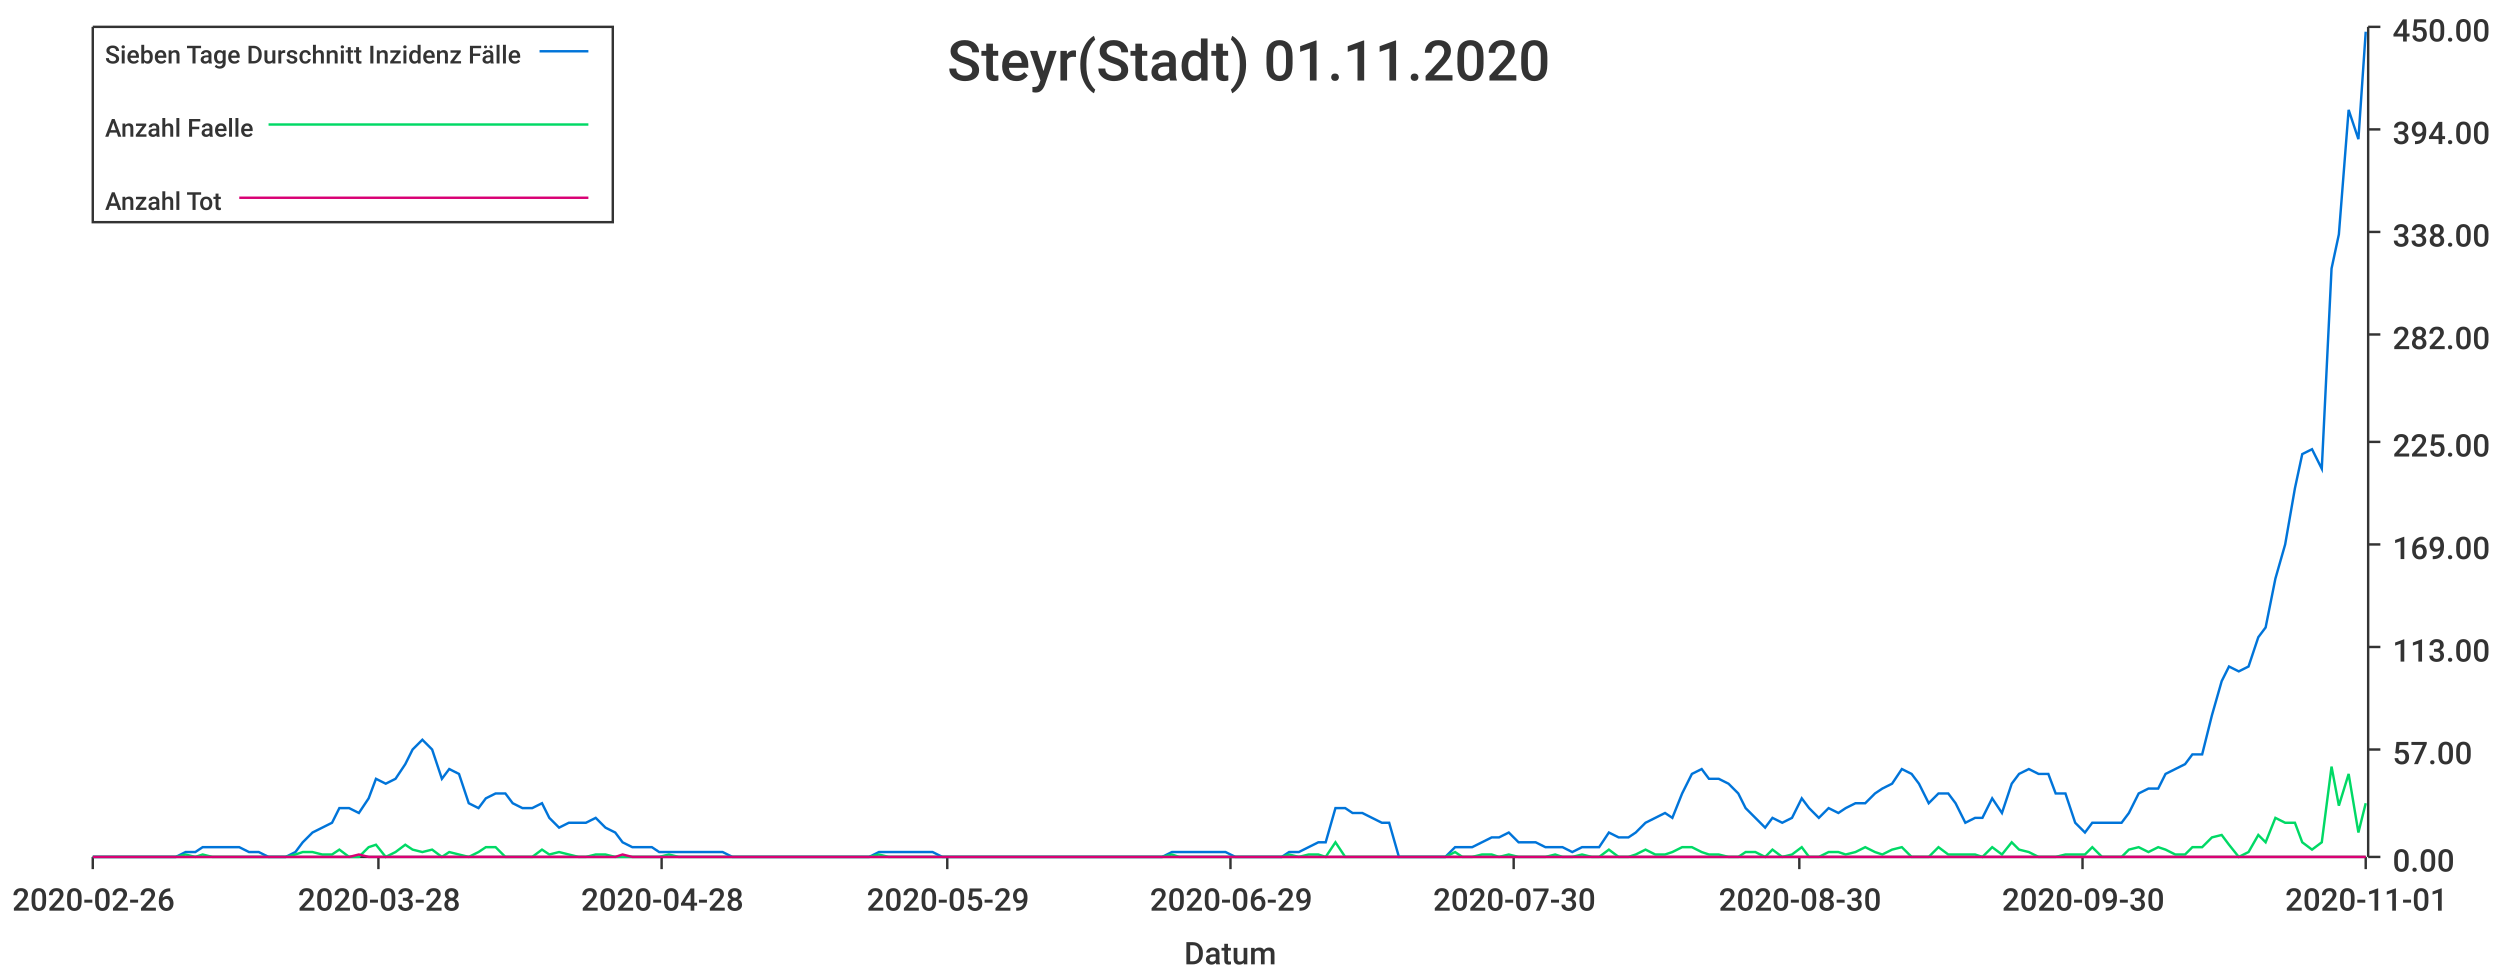
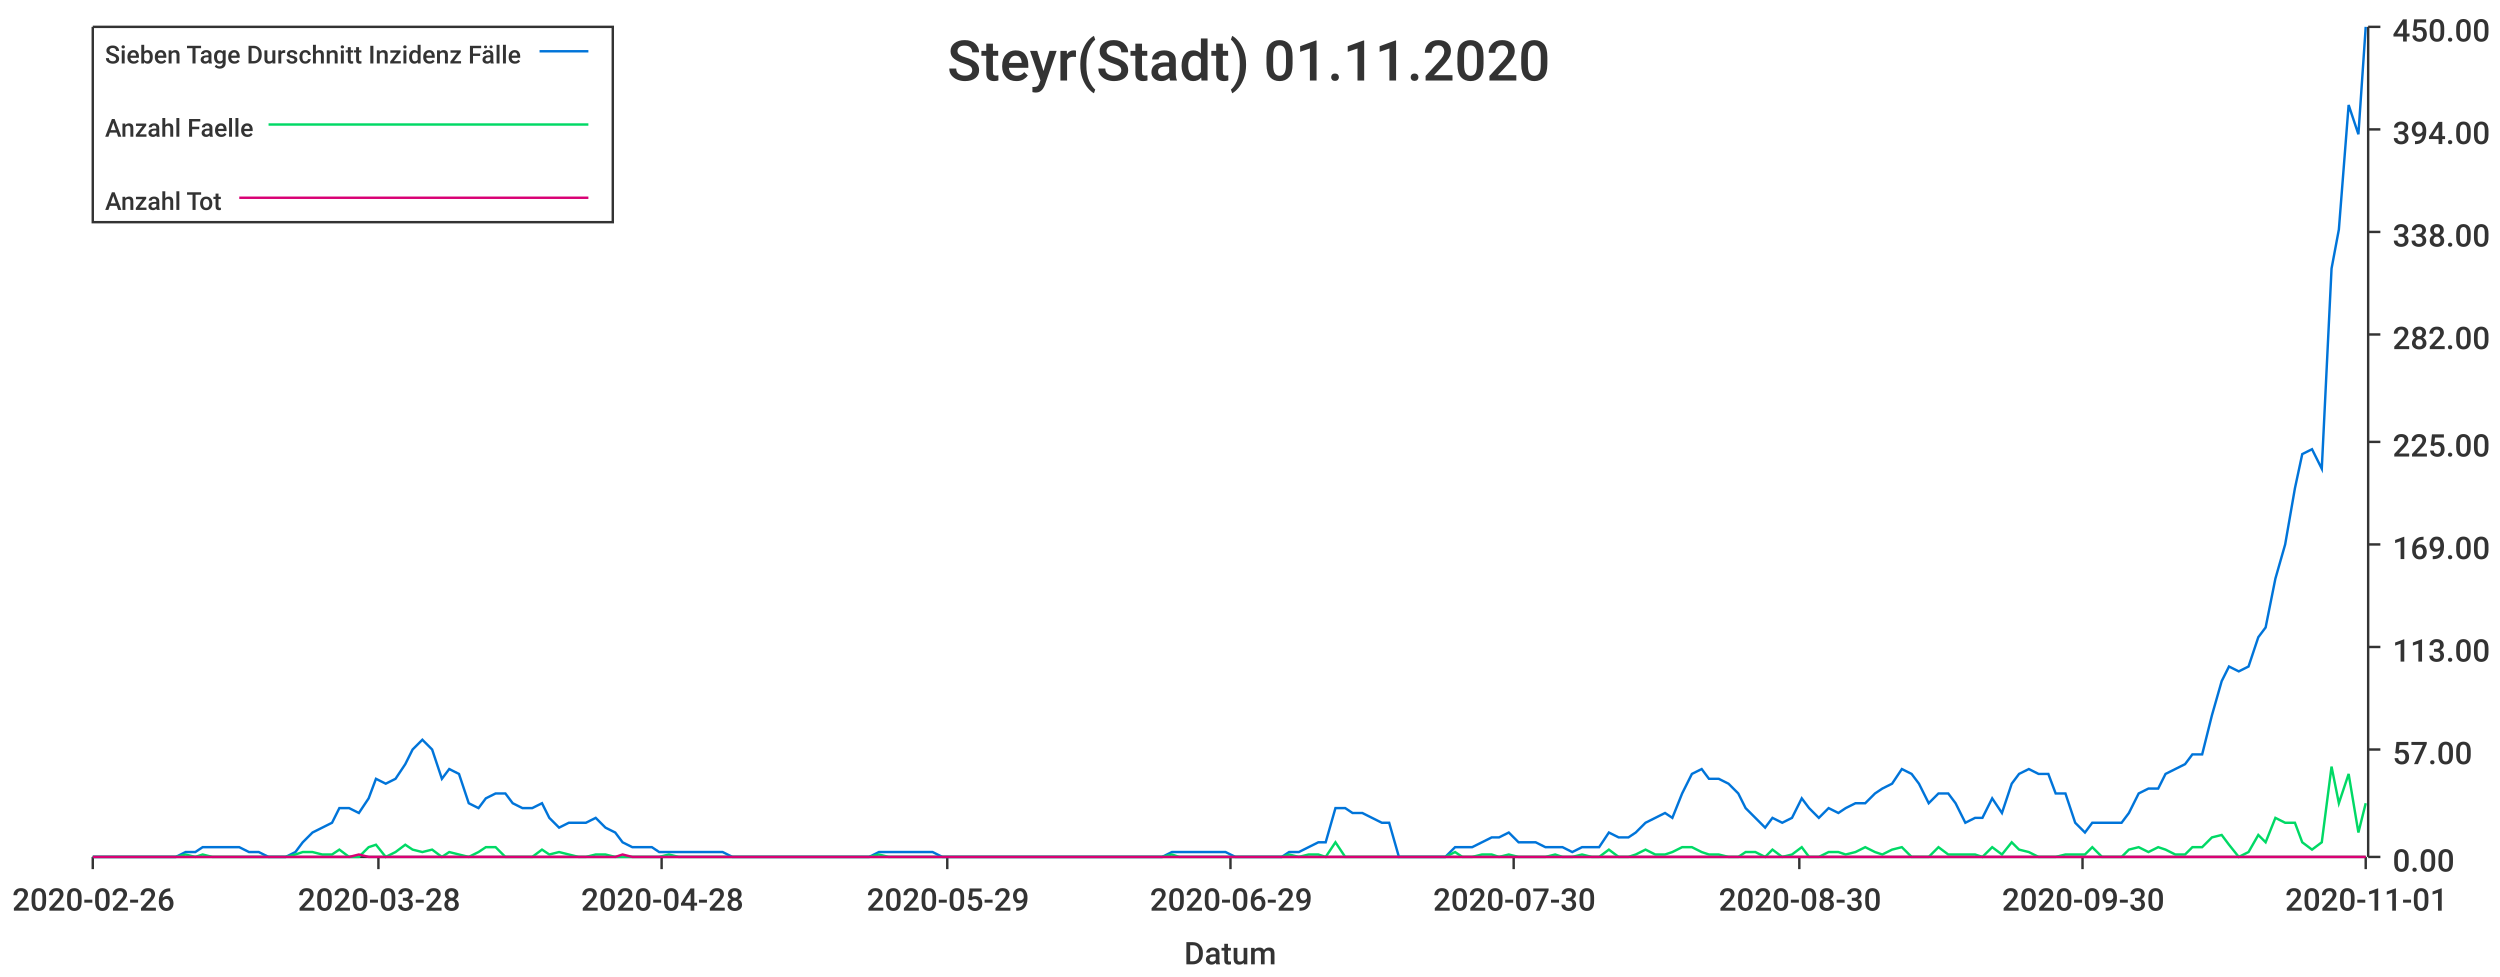
<svg xmlns="http://www.w3.org/2000/svg" width="1024" height="400">\n<path d="M 0 0 L 1024 0 L 1024 400 L 0 400 L 0 0" style="stroke-width:0;stroke:rgba(255,255,255,1.0);fill:rgba(255,255,255,1.0)" />
  <path d="M 38 11 L 969 11 L 969 351 L 38 351 L 38 11" style="stroke-width:0;stroke:rgba(255,255,255,1.0);fill:rgba(255,255,255,1.0)" />
  <path d="M 38 351 L 969 351" style="stroke-width:1;stroke:rgba(51,51,51,1.0);fill:none" />
  <path d="M 38 351 L 38 356" style="stroke-width:1;stroke:rgba(51,51,51,1.0);fill:none" />
  <text x="5" y="373" style="stroke-width:0;stroke:none;fill:rgba(51,51,51,1.0);font-size:12.8px;font-family:'Roboto Medium',sans-serif">2020-02-26</text>
  <path d="M 155 351 L 155 356" style="stroke-width:1;stroke:rgba(51,51,51,1.0);fill:none" />
  <text x="122" y="373" style="stroke-width:0;stroke:none;fill:rgba(51,51,51,1.0);font-size:12.8px;font-family:'Roboto Medium',sans-serif">2020-03-28</text>
  <path d="M 271 351 L 271 356" style="stroke-width:1;stroke:rgba(51,51,51,1.0);fill:none" />
  <text x="238" y="373" style="stroke-width:0;stroke:none;fill:rgba(51,51,51,1.0);font-size:12.8px;font-family:'Roboto Medium',sans-serif">2020-04-28</text>
  <path d="M 388 351 L 388 356" style="stroke-width:1;stroke:rgba(51,51,51,1.0);fill:none" />
  <text x="355" y="373" style="stroke-width:0;stroke:none;fill:rgba(51,51,51,1.0);font-size:12.8px;font-family:'Roboto Medium',sans-serif">2020-05-29</text>
  <path d="M 504 351 L 504 356" style="stroke-width:1;stroke:rgba(51,51,51,1.0);fill:none" />
  <text x="471" y="373" style="stroke-width:0;stroke:none;fill:rgba(51,51,51,1.0);font-size:12.8px;font-family:'Roboto Medium',sans-serif">2020-06-29</text>
  <path d="M 620 351 L 620 356" style="stroke-width:1;stroke:rgba(51,51,51,1.0);fill:none" />
  <text x="587" y="373" style="stroke-width:0;stroke:none;fill:rgba(51,51,51,1.0);font-size:12.8px;font-family:'Roboto Medium',sans-serif">2020-07-30</text>
  <path d="M 737 351 L 737 356" style="stroke-width:1;stroke:rgba(51,51,51,1.0);fill:none" />
  <text x="704" y="373" style="stroke-width:0;stroke:none;fill:rgba(51,51,51,1.0);font-size:12.8px;font-family:'Roboto Medium',sans-serif">2020-08-30</text>
  <path d="M 853 351 L 853 356" style="stroke-width:1;stroke:rgba(51,51,51,1.0);fill:none" />
  <text x="820" y="373" style="stroke-width:0;stroke:none;fill:rgba(51,51,51,1.0);font-size:12.8px;font-family:'Roboto Medium',sans-serif">2020-09-30</text>
  <path d="M 969 351 L 969 356" style="stroke-width:1;stroke:rgba(51,51,51,1.0);fill:none" />
  <text x="936" y="373" style="stroke-width:0;stroke:none;fill:rgba(51,51,51,1.0);font-size:12.8px;font-family:'Roboto Medium',sans-serif">2020-11-01</text>
  <text x="485" y="395" style="stroke-width:0;stroke:none;fill:rgba(51,51,51,1.0);font-size:12.8px;font-family:'Roboto Medium',sans-serif">Datum</text>
  <path d="M 970 351 L 970 11" style="stroke-width:1;stroke:rgba(51,51,51,1.0);fill:none" />
  <path d="M 970 351 L 975 351" style="stroke-width:1;stroke:rgba(51,51,51,1.0);fill:none" />
  <text x="980" y="357" style="stroke-width:0;stroke:none;fill:rgba(51,51,51,1.0);font-size:12.8px;font-family:'Roboto Medium',sans-serif">0.00</text>
  <path d="M 970 307 L 975 307" style="stroke-width:1;stroke:rgba(51,51,51,1.0);fill:none" />
  <text x="980" y="313" style="stroke-width:0;stroke:none;fill:rgba(51,51,51,1.0);font-size:12.8px;font-family:'Roboto Medium',sans-serif">57.00</text>
  <path d="M 970 265 L 975 265" style="stroke-width:1;stroke:rgba(51,51,51,1.0);fill:none" />
  <text x="980" y="271" style="stroke-width:0;stroke:none;fill:rgba(51,51,51,1.0);font-size:12.8px;font-family:'Roboto Medium',sans-serif">113.00</text>
  <path d="M 970 223 L 975 223" style="stroke-width:1;stroke:rgba(51,51,51,1.0);fill:none" />
  <text x="980" y="229" style="stroke-width:0;stroke:none;fill:rgba(51,51,51,1.0);font-size:12.8px;font-family:'Roboto Medium',sans-serif">169.00</text>
  <path d="M 970 181 L 975 181" style="stroke-width:1;stroke:rgba(51,51,51,1.0);fill:none" />
  <text x="980" y="187" style="stroke-width:0;stroke:none;fill:rgba(51,51,51,1.0);font-size:12.8px;font-family:'Roboto Medium',sans-serif">225.00</text>
  <path d="M 970 137 L 975 137" style="stroke-width:1;stroke:rgba(51,51,51,1.0);fill:none" />
  <text x="980" y="143" style="stroke-width:0;stroke:none;fill:rgba(51,51,51,1.0);font-size:12.8px;font-family:'Roboto Medium',sans-serif">282.00</text>
  <path d="M 970 95 L 975 95" style="stroke-width:1;stroke:rgba(51,51,51,1.0);fill:none" />
  <text x="980" y="101" style="stroke-width:0;stroke:none;fill:rgba(51,51,51,1.0);font-size:12.8px;font-family:'Roboto Medium',sans-serif">338.00</text>
  <path d="M 970 53 L 975 53" style="stroke-width:1;stroke:rgba(51,51,51,1.0);fill:none" />
  <text x="980" y="59" style="stroke-width:0;stroke:none;fill:rgba(51,51,51,1.0);font-size:12.8px;font-family:'Roboto Medium',sans-serif">394.00</text>
  <path d="M 970 11 L 975 11" style="stroke-width:1;stroke:rgba(51,51,51,1.0);fill:none" />
  <text x="980" y="17" style="stroke-width:0;stroke:none;fill:rgba(51,51,51,1.0);font-size:12.8px;font-family:'Roboto Medium',sans-serif">450.00</text>
-   <path d="M 38 351 L 42 351 L 46 351 L 50 351 L 53 351 L 57 351 L 61 351 L 65 351 L 68 351 L 72 351 L 76 349 L 80 349 L 83 347 L 87 347 L 91 347 L 95 347 L 98 347 L 102 349 L 106 349 L 110 351 L 113 351 L 117 351 L 121 349 L 124 345 L 128 341 L 132 339 L 136 337 L 139 331 L 143 331 L 147 333 L 151 327 L 154 319 L 158 321 L 162 319 L 166 313 L 169 307 L 173 303 L 177 307 L 181 319 L 184 315 L 188 317 L 192 329 L 196 331 L 199 327 L 203 325 L 207 325 L 210 329 L 214 331 L 218 331 L 222 329 L 225 335 L 229 339 L 233 337 L 237 337 L 240 337 L 244 335 L 248 339 L 252 341 L 255 345 L 259 347 L 263 347 L 267 347 L 270 349 L 274 349 L 278 349 L 282 349 L 285 349 L 289 349 L 293 349 L 296 349 L 300 351 L 304 351 L 308 351 L 311 351 L 315 351 L 319 351 L 323 351 L 326 351 L 330 351 L 334 351 L 338 351 L 341 351 L 345 351 L 349 351 L 353 351 L 356 351 L 360 349 L 364 349 L 368 349 L 371 349 L 375 349 L 379 349 L 382 349 L 386 351 L 390 351 L 394 351 L 397 351 L 401 351 L 405 351 L 409 351 L 412 351 L 416 351 L 420 351 L 424 351 L 427 351 L 431 351 L 435 351 L 439 351 L 442 351 L 446 351 L 450 351 L 454 351 L 457 351 L 461 351 L 465 351 L 468 351 L 472 351 L 476 351 L 480 349 L 483 349 L 487 349 L 491 349 L 495 349 L 498 349 L 502 349 L 506 351 L 510 351 L 513 351 L 517 351 L 521 351 L 525 351 L 528 349 L 532 349 L 536 347 L 540 345 L 543 345 L 547 331 L 551 331 L 554 333 L 558 333 L 562 335 L 566 337 L 569 337 L 573 351 L 577 351 L 581 351 L 584 351 L 588 351 L 592 351 L 596 347 L 599 347 L 603 347 L 607 345 L 611 343 L 614 343 L 618 341 L 622 345 L 626 345 L 629 345 L 633 347 L 637 347 L 640 347 L 644 349 L 648 347 L 652 347 L 655 347 L 659 341 L 663 343 L 667 343 L 670 341 L 674 337 L 678 335 L 682 333 L 685 335 L 689 325 L 693 317 L 697 315 L 700 319 L 704 319 L 708 321 L 712 325 L 715 331 L 719 335 L 723 339 L 726 335 L 730 337 L 734 335 L 738 327 L 741 331 L 745 335 L 749 331 L 753 333 L 756 331 L 760 329 L 764 329 L 768 325 L 771 323 L 775 321 L 779 315 L 783 317 L 786 321 L 790 329 L 794 325 L 798 325 L 801 329 L 805 337 L 809 335 L 812 335 L 816 327 L 820 333 L 824 321 L 827 317 L 831 315 L 835 317 L 839 317 L 842 325 L 846 325 L 850 337 L 854 341 L 857 337 L 861 337 L 865 337 L 869 337 L 872 333 L 876 325 L 880 323 L 884 323 L 887 317 L 891 315 L 895 313 L 898 309 L 902 309 L 906 293 L 910 279 L 913 273 L 917 275 L 921 273 L 925 261 L 928 257 L 932 237 L 936 223 L 940 200 L 943 186 L 947 184 L 951 192 L 955 110 L 958 96 L 962 45 L 966 57 L 969 13" style="stroke-width:1;stroke:rgba(0,116,217,1.0);fill:none" />
-   <path d="M 38 351 L 42 351 L 46 351 L 50 351 L 53 351 L 57 351 L 61 351 L 65 351 L 68 351 L 72 351 L 76 350 L 80 351 L 83 350 L 87 351 L 91 351 L 95 351 L 98 351 L 102 351 L 106 351 L 110 351 L 113 351 L 117 351 L 121 350 L 124 349 L 128 349 L 132 350 L 136 350 L 139 348 L 143 351 L 147 351 L 151 347 L 154 346 L 158 351 L 162 349 L 166 346 L 169 348 L 173 349 L 177 348 L 181 351 L 184 349 L 188 350 L 192 351 L 196 349 L 199 347 L 203 347 L 207 351 L 210 351 L 214 351 L 218 351 L 222 348 L 225 350 L 229 349 L 233 350 L 237 351 L 240 351 L 244 350 L 248 350 L 252 351 L 255 351 L 259 351 L 263 351 L 267 351 L 270 351 L 274 350 L 278 351 L 282 351 L 285 351 L 289 351 L 293 351 L 296 351 L 300 351 L 304 351 L 308 351 L 311 351 L 315 351 L 319 351 L 323 351 L 326 351 L 330 351 L 334 351 L 338 351 L 341 351 L 345 351 L 349 351 L 353 351 L 356 351 L 360 350 L 364 351 L 368 351 L 371 351 L 375 351 L 379 351 L 382 351 L 386 351 L 390 351 L 394 351 L 397 351 L 401 351 L 405 351 L 409 351 L 412 351 L 416 351 L 420 351 L 424 351 L 427 351 L 431 351 L 435 351 L 439 351 L 442 351 L 446 351 L 450 351 L 454 351 L 457 351 L 461 351 L 465 351 L 468 351 L 472 351 L 476 351 L 480 350 L 483 351 L 487 351 L 491 351 L 495 351 L 498 351 L 502 351 L 506 351 L 510 351 L 513 351 L 517 351 L 521 351 L 525 351 L 528 350 L 532 351 L 536 350 L 540 350 L 543 351 L 547 345 L 551 351 L 554 351 L 558 351 L 562 351 L 566 351 L 569 351 L 573 351 L 577 351 L 581 351 L 584 351 L 588 351 L 592 351 L 596 349 L 599 351 L 603 351 L 607 350 L 611 350 L 614 351 L 618 350 L 622 351 L 626 351 L 629 351 L 633 351 L 637 350 L 640 351 L 644 351 L 648 350 L 652 351 L 655 351 L 659 348 L 663 351 L 667 351 L 670 350 L 674 348 L 678 350 L 682 350 L 685 349 L 689 347 L 693 347 L 697 349 L 700 350 L 704 350 L 708 351 L 712 351 L 715 349 L 719 349 L 723 351 L 726 348 L 730 351 L 734 350 L 738 347 L 741 351 L 745 351 L 749 349 L 753 349 L 756 350 L 760 349 L 764 347 L 768 349 L 771 350 L 775 348 L 779 347 L 783 351 L 786 351 L 790 351 L 794 347 L 798 350 L 801 350 L 805 350 L 809 350 L 812 351 L 816 347 L 820 350 L 824 345 L 827 348 L 831 349 L 835 351 L 839 351 L 842 351 L 846 350 L 850 350 L 854 350 L 857 347 L 861 351 L 865 351 L 869 351 L 872 348 L 876 347 L 880 349 L 884 347 L 887 348 L 891 350 L 895 350 L 898 347 L 902 347 L 906 343 L 910 342 L 913 346 L 917 351 L 921 349 L 925 342 L 928 345 L 932 335 L 936 337 L 940 337 L 943 345 L 947 348 L 951 345 L 955 314 L 958 330 L 962 317 L 966 341 L 969 329" style="stroke-width:1;stroke:rgba(0,217,101,1.0);fill:none" />
+   <path d="M 38 351 L 42 351 L 46 351 L 50 351 L 53 351 L 57 351 L 61 351 L 65 351 L 68 351 L 72 351 L 76 349 L 80 349 L 83 347 L 87 347 L 91 347 L 95 347 L 98 347 L 102 349 L 106 349 L 110 351 L 113 351 L 117 351 L 121 349 L 124 345 L 128 341 L 132 339 L 136 337 L 139 331 L 143 331 L 147 333 L 151 327 L 154 319 L 158 321 L 162 319 L 166 313 L 169 307 L 173 303 L 177 307 L 181 319 L 184 315 L 188 317 L 192 329 L 196 331 L 199 327 L 203 325 L 207 325 L 210 329 L 214 331 L 218 331 L 222 329 L 225 335 L 229 339 L 233 337 L 237 337 L 240 337 L 244 335 L 248 339 L 252 341 L 255 345 L 259 347 L 263 347 L 267 347 L 270 349 L 274 349 L 278 349 L 282 349 L 285 349 L 289 349 L 293 349 L 296 349 L 300 351 L 304 351 L 308 351 L 311 351 L 315 351 L 319 351 L 323 351 L 326 351 L 330 351 L 334 351 L 338 351 L 341 351 L 345 351 L 349 351 L 353 351 L 356 351 L 360 349 L 364 349 L 368 349 L 371 349 L 375 349 L 379 349 L 382 349 L 386 351 L 390 351 L 394 351 L 397 351 L 401 351 L 405 351 L 409 351 L 412 351 L 416 351 L 420 351 L 424 351 L 427 351 L 431 351 L 435 351 L 439 351 L 442 351 L 446 351 L 450 351 L 454 351 L 457 351 L 461 351 L 465 351 L 468 351 L 472 351 L 476 351 L 480 349 L 483 349 L 487 349 L 491 349 L 495 349 L 498 349 L 502 349 L 506 351 L 510 351 L 513 351 L 517 351 L 521 351 L 525 351 L 528 349 L 532 349 L 536 347 L 540 345 L 543 345 L 547 331 L 551 331 L 554 333 L 558 333 L 562 335 L 566 337 L 569 337 L 573 351 L 577 351 L 581 351 L 584 351 L 588 351 L 592 351 L 596 347 L 599 347 L 603 347 L 607 345 L 611 343 L 614 343 L 618 341 L 622 345 L 626 345 L 629 345 L 633 347 L 637 347 L 640 347 L 644 349 L 648 347 L 652 347 L 655 347 L 659 341 L 663 343 L 667 343 L 670 341 L 674 337 L 678 335 L 682 333 L 685 335 L 689 325 L 693 317 L 697 315 L 700 319 L 704 319 L 708 321 L 712 325 L 715 331 L 719 335 L 723 339 L 726 335 L 730 337 L 734 335 L 738 327 L 741 331 L 745 335 L 749 331 L 753 333 L 756 331 L 760 329 L 764 329 L 768 325 L 771 323 L 775 321 L 779 315 L 783 317 L 786 321 L 790 329 L 794 325 L 798 325 L 801 329 L 805 337 L 809 335 L 812 335 L 816 327 L 820 333 L 824 321 L 827 317 L 831 315 L 835 317 L 839 317 L 842 325 L 846 325 L 850 337 L 854 341 L 857 337 L 861 337 L 865 337 L 869 337 L 872 333 L 876 325 L 880 323 L 884 323 L 887 317 L 891 315 L 895 313 L 898 309 L 902 309 L 906 293 L 910 279 L 913 273 L 917 275 L 921 273 L 925 261 L 928 257 L 932 237 L 936 223 L 940 200 L 943 186 L 947 184 L 951 192 L 955 110 L 958 94 L 962 43 L 966 55 L 969 11" style="stroke-width:1;stroke:rgba(0,116,217,1.0);fill:none" />
+   <path d="M 38 351 L 42 351 L 46 351 L 50 351 L 53 351 L 57 351 L 61 351 L 65 351 L 68 351 L 72 351 L 76 350 L 80 351 L 83 350 L 87 351 L 91 351 L 95 351 L 98 351 L 102 351 L 106 351 L 110 351 L 113 351 L 117 351 L 121 350 L 124 349 L 128 349 L 132 350 L 136 350 L 139 348 L 143 351 L 147 351 L 151 347 L 154 346 L 158 351 L 162 349 L 166 346 L 169 348 L 173 349 L 177 348 L 181 351 L 184 349 L 188 350 L 192 351 L 196 349 L 199 347 L 203 347 L 207 351 L 210 351 L 214 351 L 218 351 L 222 348 L 225 350 L 229 349 L 233 350 L 237 351 L 240 351 L 244 350 L 248 350 L 252 351 L 255 351 L 259 351 L 263 351 L 267 351 L 270 351 L 274 350 L 278 351 L 282 351 L 285 351 L 289 351 L 293 351 L 296 351 L 300 351 L 304 351 L 308 351 L 311 351 L 315 351 L 319 351 L 323 351 L 326 351 L 330 351 L 334 351 L 338 351 L 341 351 L 345 351 L 349 351 L 353 351 L 356 351 L 360 350 L 364 351 L 368 351 L 371 351 L 375 351 L 379 351 L 382 351 L 386 351 L 390 351 L 394 351 L 397 351 L 401 351 L 405 351 L 409 351 L 412 351 L 416 351 L 420 351 L 424 351 L 427 351 L 431 351 L 435 351 L 439 351 L 442 351 L 446 351 L 450 351 L 454 351 L 457 351 L 461 351 L 465 351 L 468 351 L 472 351 L 476 351 L 480 350 L 483 351 L 487 351 L 491 351 L 495 351 L 498 351 L 502 351 L 506 351 L 510 351 L 513 351 L 517 351 L 521 351 L 525 351 L 528 350 L 532 351 L 536 350 L 540 350 L 543 351 L 547 345 L 551 351 L 554 351 L 558 351 L 562 351 L 566 351 L 569 351 L 573 351 L 577 351 L 581 351 L 584 351 L 588 351 L 592 351 L 596 349 L 599 351 L 603 351 L 607 350 L 611 350 L 614 351 L 618 350 L 622 351 L 626 351 L 629 351 L 633 351 L 637 350 L 640 351 L 644 351 L 648 350 L 652 351 L 655 351 L 659 348 L 663 351 L 667 351 L 670 350 L 674 348 L 678 350 L 682 350 L 685 349 L 689 347 L 693 347 L 697 349 L 700 350 L 704 350 L 708 351 L 712 351 L 715 349 L 719 349 L 723 351 L 726 348 L 730 351 L 734 350 L 738 347 L 741 351 L 745 351 L 749 349 L 753 349 L 756 350 L 760 349 L 764 347 L 768 349 L 771 350 L 775 348 L 779 347 L 783 351 L 786 351 L 790 351 L 794 347 L 798 350 L 801 350 L 805 350 L 809 350 L 812 351 L 816 347 L 820 350 L 824 345 L 827 348 L 831 349 L 835 351 L 839 351 L 842 351 L 846 350 L 850 350 L 854 350 L 857 347 L 861 351 L 865 351 L 869 351 L 872 348 L 876 347 L 880 349 L 884 347 L 887 348 L 891 350 L 895 350 L 898 347 L 902 347 L 906 343 L 910 342 L 913 346 L 917 351 L 921 349 L 925 342 L 928 345 L 932 335 L 936 337 L 940 337 L 943 345 L 947 348 L 951 345 L 955 314 L 958 329 L 962 317 L 966 341 L 969 329" style="stroke-width:1;stroke:rgba(0,217,101,1.0);fill:none" />
  <path d="M 38 351 L 42 351 L 46 351 L 50 351 L 53 351 L 57 351 L 61 351 L 65 351 L 68 351 L 72 351 L 76 351 L 80 351 L 83 351 L 87 351 L 91 351 L 95 351 L 98 351 L 102 351 L 106 351 L 110 351 L 113 351 L 117 351 L 121 351 L 124 351 L 128 351 L 132 351 L 136 351 L 139 351 L 143 351 L 147 350 L 151 351 L 154 351 L 158 351 L 162 351 L 166 351 L 169 351 L 173 351 L 177 351 L 181 351 L 184 351 L 188 351 L 192 351 L 196 351 L 199 351 L 203 351 L 207 351 L 210 351 L 214 351 L 218 351 L 222 351 L 225 351 L 229 351 L 233 351 L 237 351 L 240 351 L 244 351 L 248 351 L 252 351 L 255 350 L 259 351 L 263 351 L 267 351 L 270 351 L 274 351 L 278 351 L 282 351 L 285 351 L 289 351 L 293 351 L 296 351 L 300 351 L 304 351 L 308 351 L 311 351 L 315 351 L 319 351 L 323 351 L 326 351 L 330 351 L 334 351 L 338 351 L 341 351 L 345 351 L 349 351 L 353 351 L 356 351 L 360 351 L 364 351 L 368 351 L 371 351 L 375 351 L 379 351 L 382 351 L 386 351 L 390 351 L 394 351 L 397 351 L 401 351 L 405 351 L 409 351 L 412 351 L 416 351 L 420 351 L 424 351 L 427 351 L 431 351 L 435 351 L 439 351 L 442 351 L 446 351 L 450 351 L 454 351 L 457 351 L 461 351 L 465 351 L 468 351 L 472 351 L 476 351 L 480 351 L 483 351 L 487 351 L 491 351 L 495 351 L 498 351 L 502 351 L 506 351 L 510 351 L 513 351 L 517 351 L 521 351 L 525 351 L 528 351 L 532 351 L 536 351 L 540 351 L 543 351 L 547 351 L 551 351 L 554 351 L 558 351 L 562 351 L 566 351 L 569 351 L 573 351 L 577 351 L 581 351 L 584 351 L 588 351 L 592 351 L 596 351 L 599 351 L 603 351 L 607 351 L 611 351 L 614 351 L 618 351 L 622 351 L 626 351 L 629 351 L 633 351 L 637 351 L 640 351 L 644 351 L 648 351 L 652 351 L 655 351 L 659 351 L 663 351 L 667 351 L 670 351 L 674 351 L 678 351 L 682 351 L 685 351 L 689 351 L 693 351 L 697 351 L 700 351 L 704 351 L 708 351 L 712 351 L 715 351 L 719 351 L 723 351 L 726 351 L 730 351 L 734 351 L 738 351 L 741 351 L 745 351 L 749 351 L 753 351 L 756 351 L 760 351 L 764 351 L 768 351 L 771 351 L 775 351 L 779 351 L 783 351 L 786 351 L 790 351 L 794 351 L 798 351 L 801 351 L 805 351 L 809 351 L 812 351 L 816 351 L 820 351 L 824 351 L 827 351 L 831 351 L 835 351 L 839 351 L 842 351 L 846 351 L 850 351 L 854 351 L 857 351 L 861 351 L 865 351 L 869 351 L 872 351 L 876 351 L 880 351 L 884 351 L 887 351 L 891 351 L 895 351 L 898 351 L 902 351 L 906 351 L 910 351 L 913 351 L 917 351 L 921 351 L 925 351 L 928 351 L 932 351 L 936 351 L 940 351 L 943 351 L 947 351 L 951 351 L 955 351 L 958 351 L 962 351 L 966 351 L 969 351" style="stroke-width:1;stroke:rgba(217,0,116,1.0);fill:none" />
  <text x="388" y="33" style="stroke-width:0;stroke:none;fill:rgba(51,51,51,1.0);font-size:23.0px;font-family:'Roboto Medium',sans-serif">Steyr(Stadt) 01.11.2020</text>
  <path d="M 38 11 L 251 11 L 251 91 L 38 91 L 38 11" style="stroke-width:1;stroke:rgba(51,51,51,1.0);fill:rgba(255,255,255,1.0)" />
  <text x="43" y="26" style="stroke-width:0;stroke:none;fill:rgba(51,51,51,1.0);font-size:10.2px;font-family:'Roboto Medium',sans-serif">Sieben Tage Durschnitt Inzidenz Fälle</text>
  <path d="M 221 21 L 241 21" style="stroke-width:1;stroke:rgba(0,116,217,1.0);fill:none" />
  <text x="43" y="56" style="stroke-width:0;stroke:none;fill:rgba(51,51,51,1.0);font-size:10.2px;font-family:'Roboto Medium',sans-serif">Anzahl Faelle</text>
  <path d="M 110 51 L 241 51" style="stroke-width:1;stroke:rgba(0,217,101,1.0);fill:none" />
  <text x="43" y="86" style="stroke-width:0;stroke:none;fill:rgba(51,51,51,1.0);font-size:10.2px;font-family:'Roboto Medium',sans-serif">Anzahl Tot</text>
  <path d="M 98 81 L 241 81" style="stroke-width:1;stroke:rgba(217,0,116,1.0);fill:none" />
</svg>
